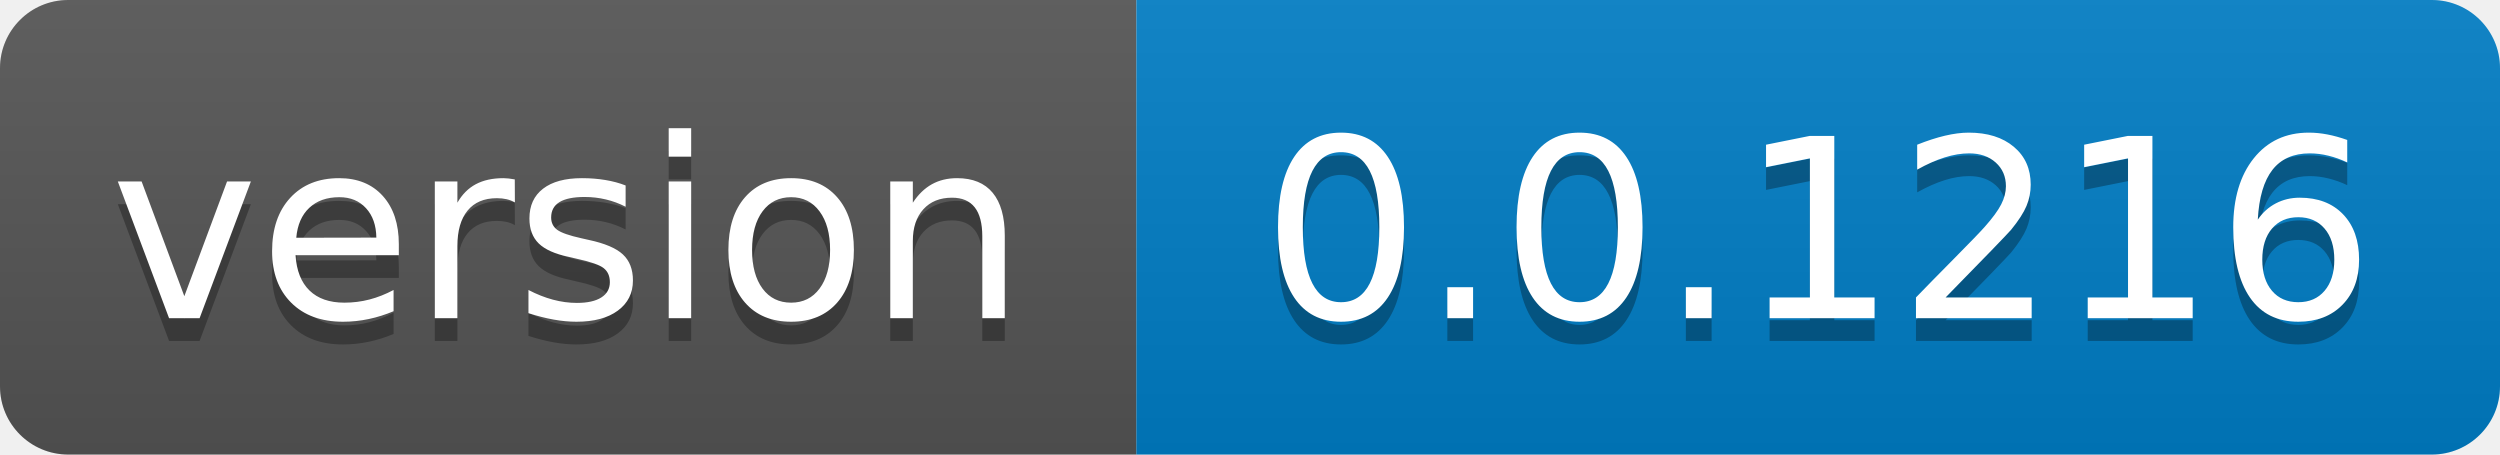
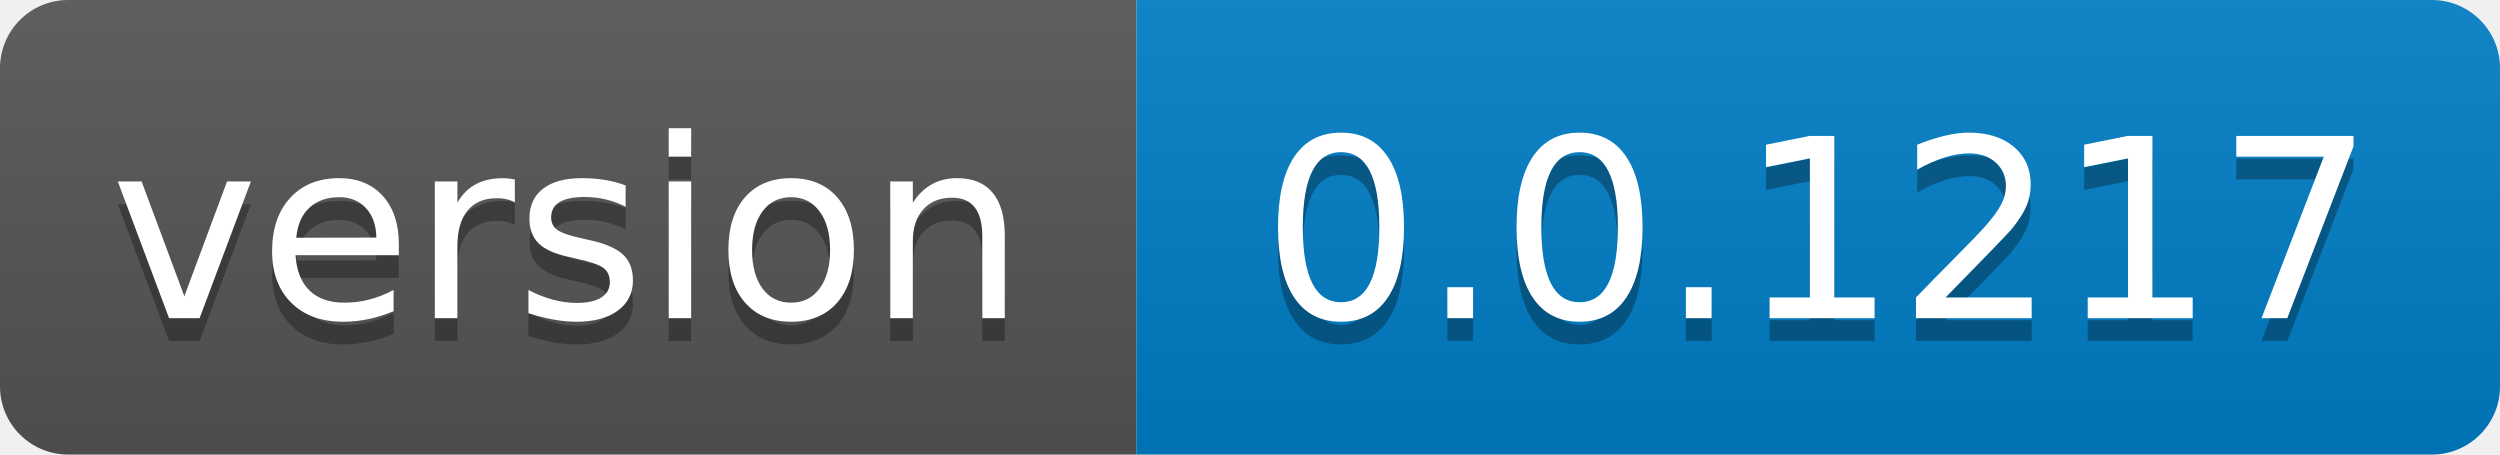
- <svg xmlns="http://www.w3.org/2000/svg" width="110" height="20" role="img" aria-label="version: 0.0.1216">
+ <svg xmlns="http://www.w3.org/2000/svg" width="110" height="20" role="img" aria-label="version: 0.0.1217">
  <linearGradient id="s" x2="0" y2="100%">
    <stop offset="0" stop-color="#bbb" stop-opacity=".1" />
    <stop offset="1" stop-opacity=".1" />
  </linearGradient>
  <clipPath id="r">
    <rect width="110" height="20" rx="3" fill="#fff" />
  </clipPath>
  <g clip-path="url(#r)">
    <rect width="50" height="20" fill="#555" />
    <rect x="50" width="60" height="20" fill="#007ec6" />
    <rect width="110" height="20" fill="url(#s)" />
  </g>
  <g fill="#fff" text-anchor="middle" font-family="Verdana,Geneva,DejaVu Sans,sans-serif" text-rendering="geometricPrecision" font-size="110">
    <text aria-hidden="true" x="250.0" transform="scale(.1)" textLength="400" y="150" fill="#010101" fill-opacity=".3">version</text>
    <text x="250.0" transform="scale(.1)" textLength="400" y="140" fill="#fff">version</text>
-     <text aria-hidden="true" x="800.0" transform="scale(.1)" textLength="500" y="150" fill="#010101" fill-opacity=".3">0.0.1216</text>
-     <text x="800.0" transform="scale(.1)" textLength="500" y="140" fill="#fff">0.0.1216</text>
+     <text aria-hidden="true" x="800.0" transform="scale(.1)" textLength="500" y="150" fill="#010101" fill-opacity=".3">0.0.1217</text>
+     <text x="800.0" transform="scale(.1)" textLength="500" y="140" fill="#fff">0.0.1217</text>
  </g>
</svg>
